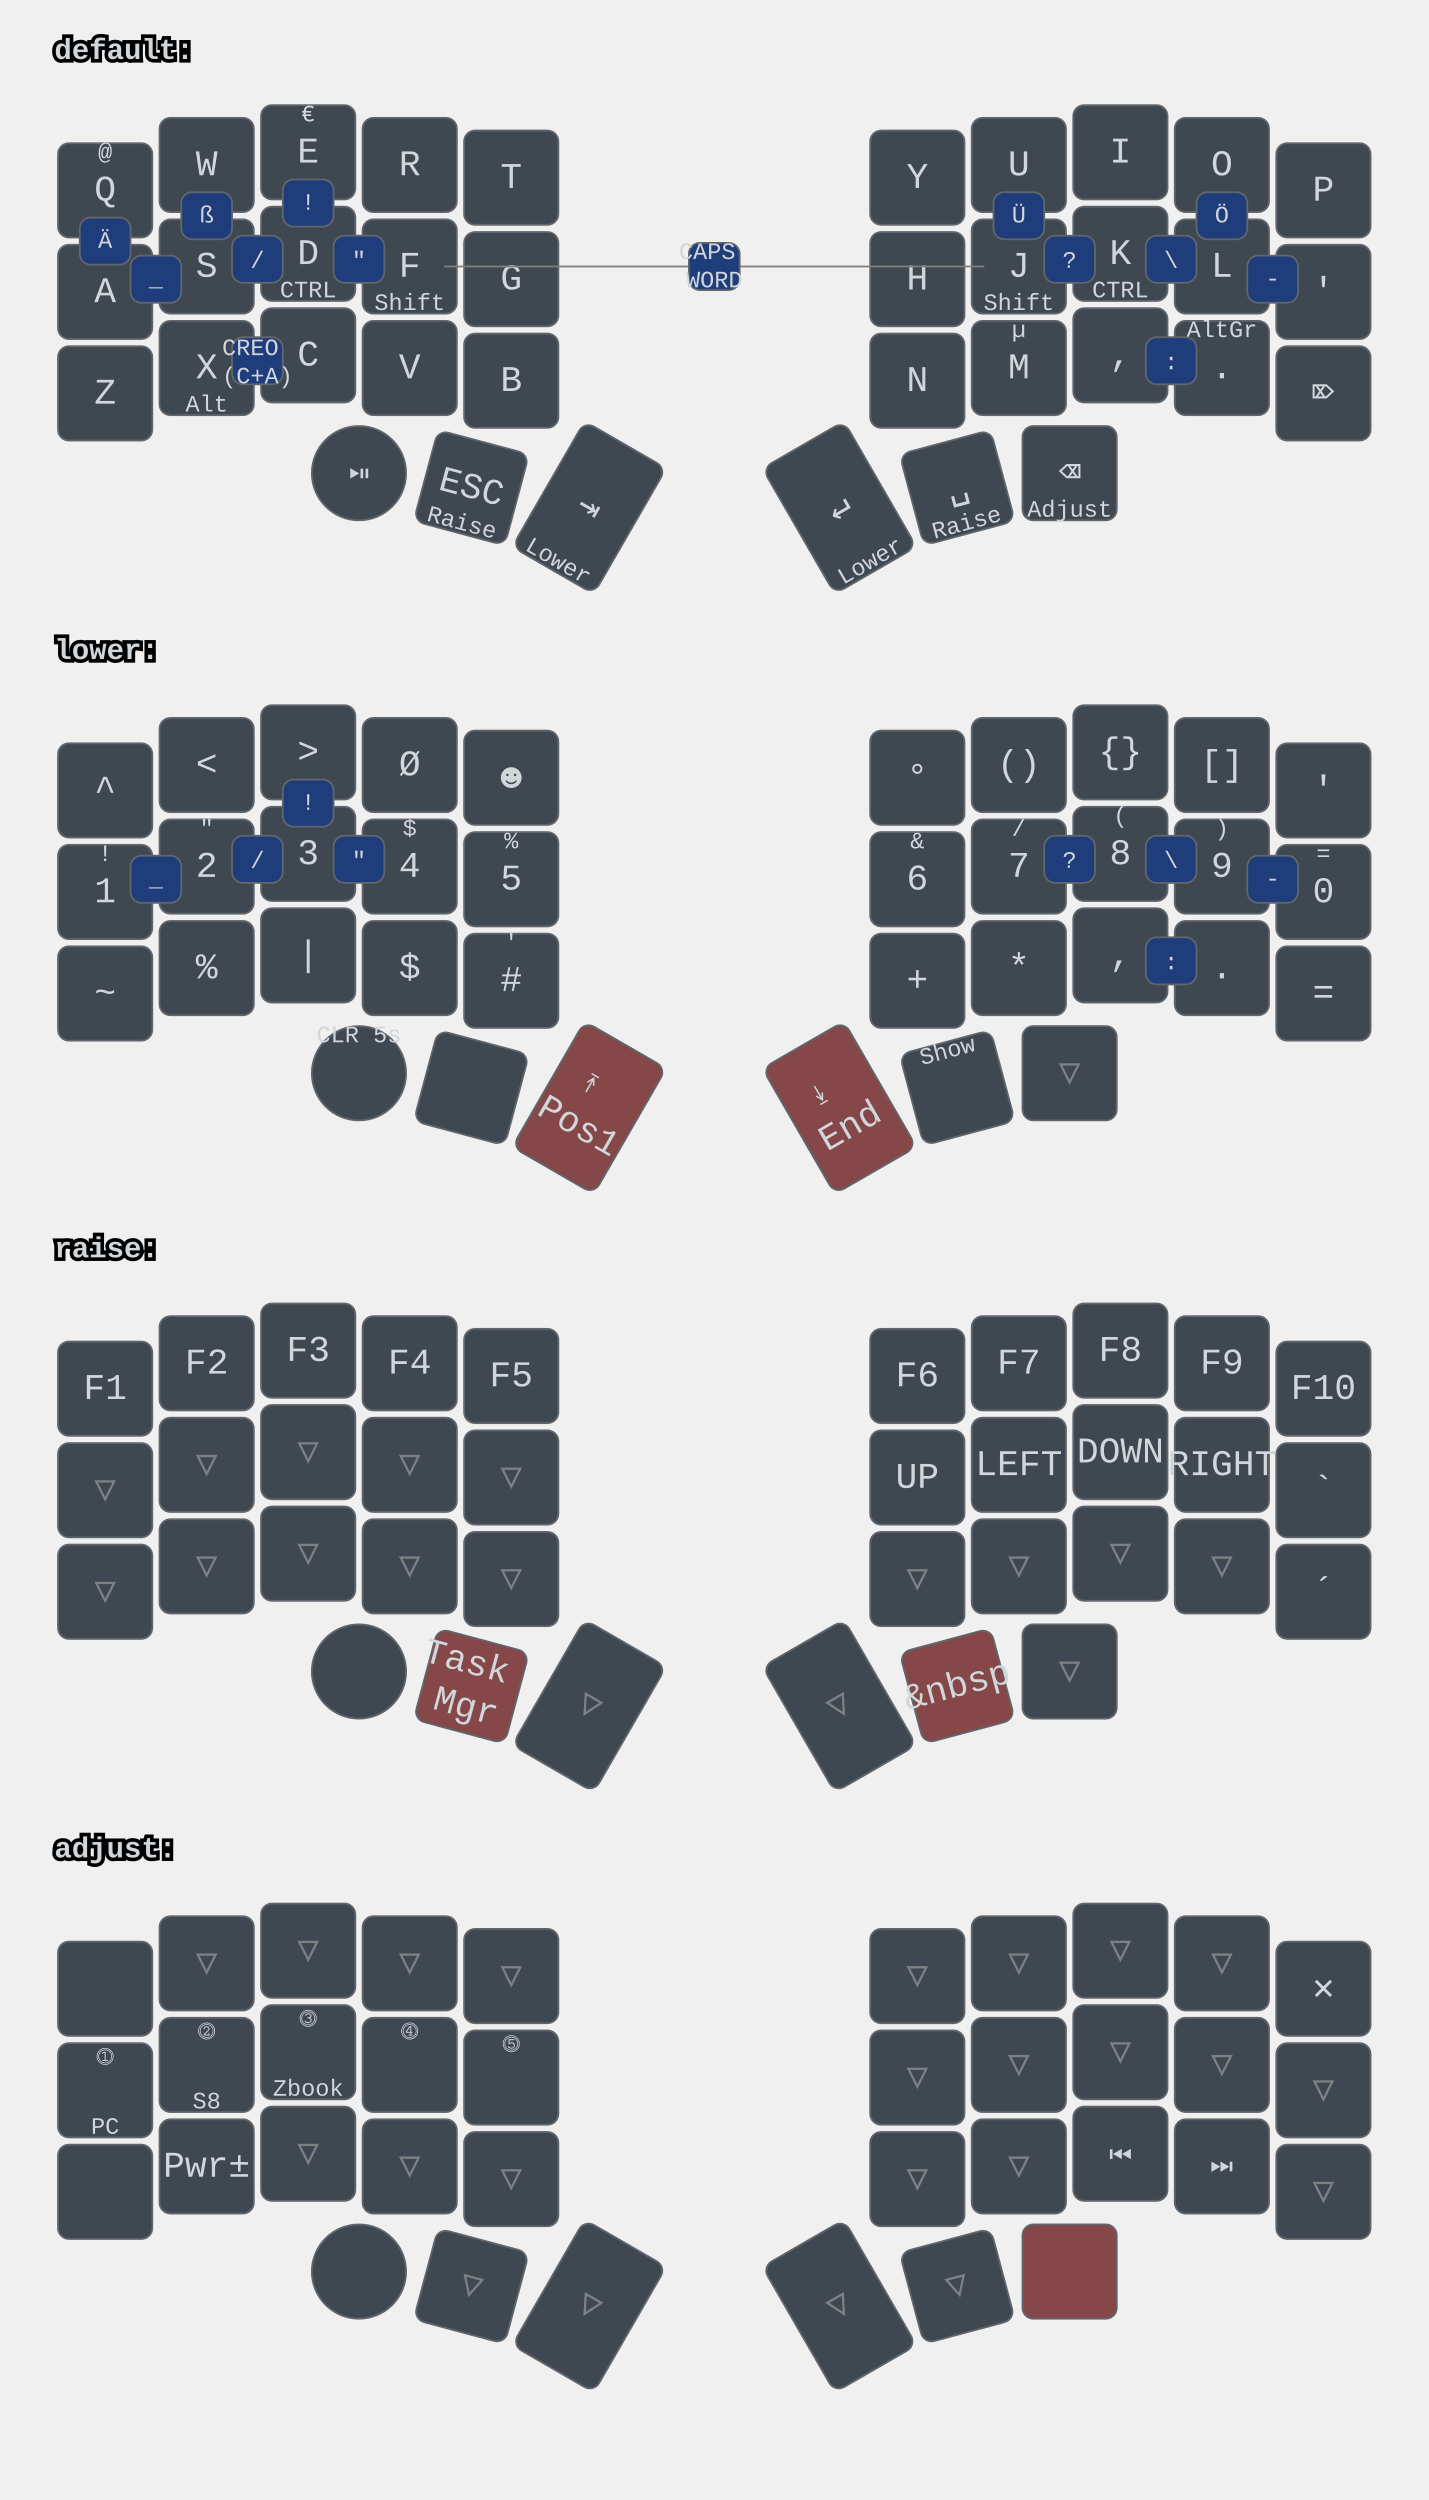
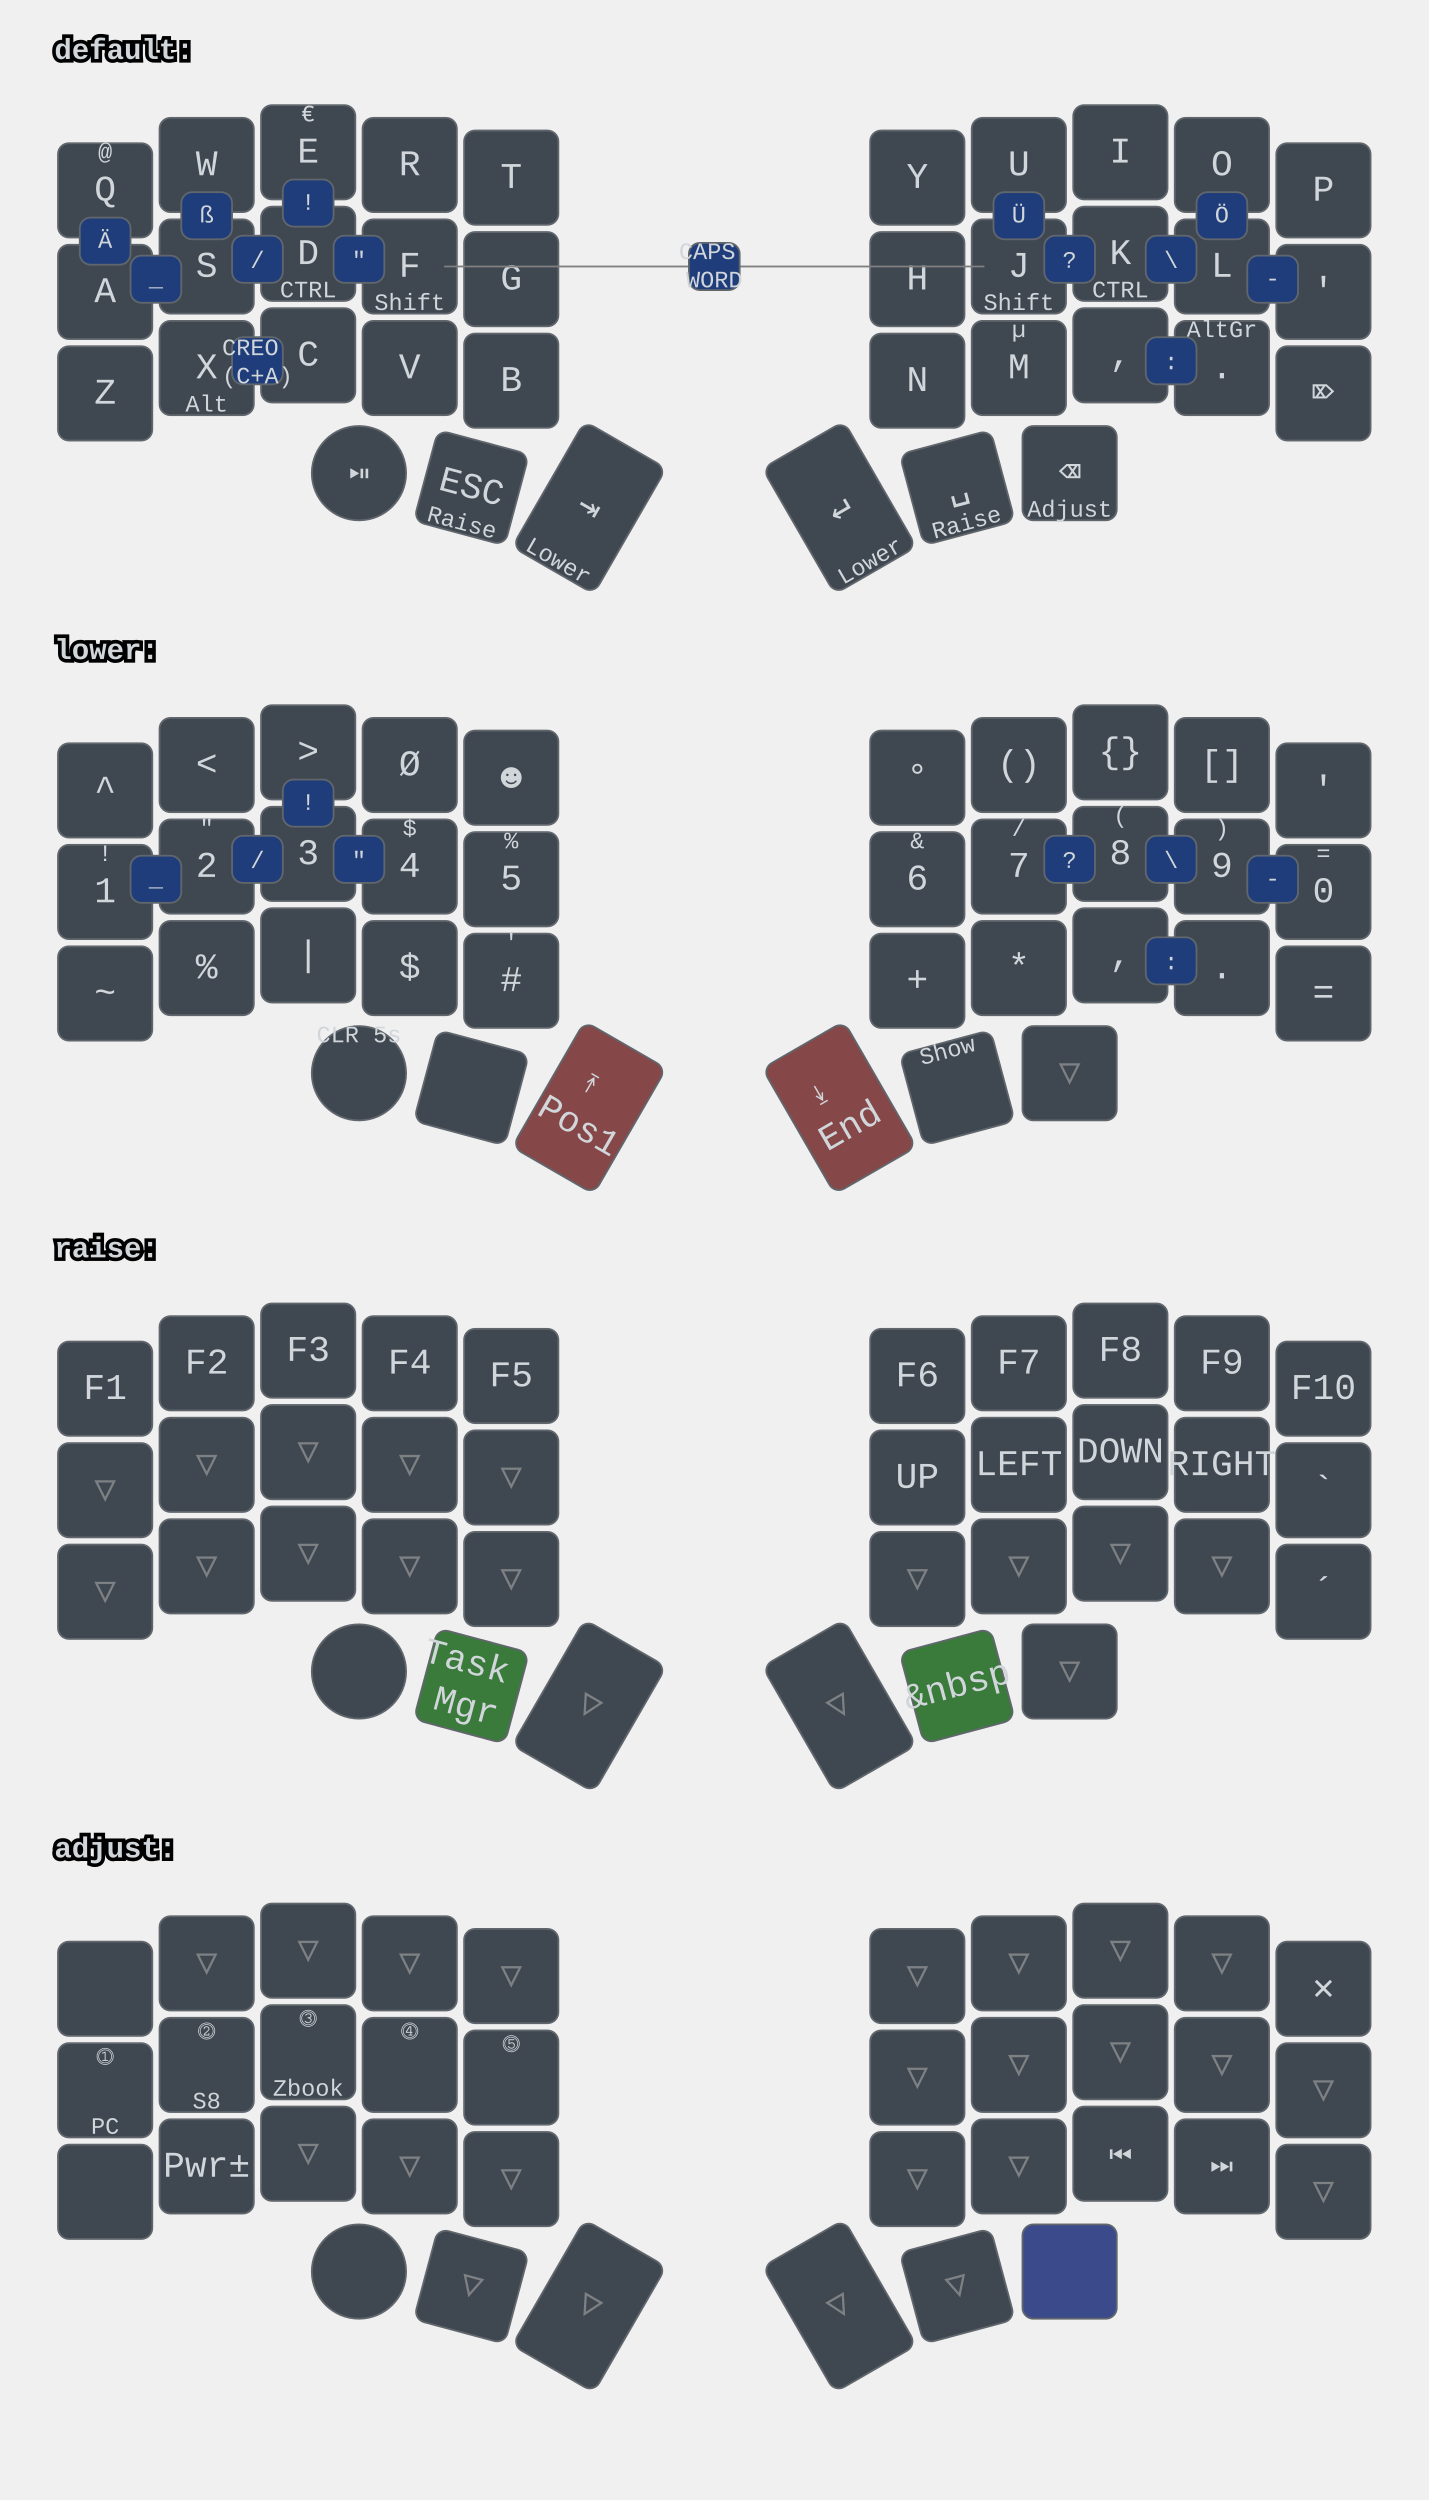
<svg xmlns="http://www.w3.org/2000/svg" xmlns:xlink="http://www.w3.org/1999/xlink" width="788" height="1379" viewBox="0 0 788 1379" class="keymap">
  <defs>/* start glyphs */
<svg id="mdi:bluetooth">
      <svg id="mdi-bluetooth" viewBox="0 0 24 24">
        <path d="M14.88,16.29L13,18.17V14.41M13,5.83L14.88,7.71L13,9.58M17.71,7.71L12,2H11V9.58L6.41,5L5,6.41L10.59,12L5,17.58L6.41,19L11,14.41V22H12L17.71,16.29L13.41,12L17.71,7.71Z" />
      </svg>
    </svg>
    <svg id="mdi:bluetooth-off">
      <svg id="mdi-bluetooth-off" viewBox="0 0 24 24">
        <path d="M13,5.83L14.88,7.71L13.28,9.31L14.69,10.72L17.71,7.7L12,2H11V7.03L13,9.03M5.41,4L4,5.41L10.59,12L5,17.59L6.41,19L11,14.41V22H12L16.29,17.71L18.59,20L20,18.59M13,18.17V14.41L14.88,16.29" />
      </svg>
    </svg>
    <svg id="mdi:microsoft-windows-classic">
      <svg id="mdi-microsoft-windows-classic" viewBox="0 0 24 24">
        <path d="M2.67,5.3V5.91L1.96,6.21V5.6L2.67,5.3M2.67,11.24V11.86L1.96,12.15V11.56L2.67,11.24M2.67,17.27V17.89L1.96,18.18V17.59L2.67,17.27M2.6,7.29V7.84L2.03,8.1V7.56L2.6,7.29M2.6,9.28V9.82L2.03,10.08V9.54L2.6,9.28M2.6,13.31V13.84L2.03,14.1V13.56L2.6,13.31M2.6,15.33V15.87L2.03,16.13V15.6L2.6,15.33M4.5,5.64V6.36L3.5,6.73V6L4.5,5.64M4.5,11.66V12.37L3.5,12.74V12.03L4.5,11.66M4.5,17.7V18.41L3.5,18.81V18.1L4.5,17.7M4.43,7.72V8.38L3.64,8.68V8L4.43,7.72M4.43,9.73V10.37L3.65,10.67V10L4.43,9.73M4.43,13.74V14.38L3.65,14.69V14.03L4.43,13.74M4.43,15.76V16.41L3.65,16.72V16.06L4.43,15.76M6.31,6.09V6.94L5.05,7.43V6.59L6.31,6.09M6.31,12.11V12.96L5.05,13.45V12.61L6.31,12.11M6.31,18.08V18.93L5.05,19.43V18.58L6.31,18.08M6.25,8.18V8.94L5.19,9.34V8.61L6.25,8.18M6.25,10.18V10.93L5.19,11.35V10.6L6.25,10.18M6.25,14.19V14.94L5.19,15.37V14.62L6.25,14.19M6.25,16.14V16.9L5.19,17.32V16.57L6.25,16.14M8.29,6.04V7.16L6.72,7.78V6.67L8.29,6.04M8.29,12.06V13.19L6.72,13.8V12.68L8.29,12.06M8.29,18.03V19.15L6.72,19.77V18.66L8.29,18.03M8.2,8.13V9.16L6.89,9.69V8.66L8.2,8.13M8.2,10.13V11.15L6.89,11.68V10.65L8.2,10.13M8.2,14.15V15.18L6.89,15.7V14.67L8.2,14.15M8.2,16.1V17.12L6.89,17.64V16.63L8.2,16.1M10.34,5.85V7.32L8.61,8V6.56L10.34,5.85M10.34,11.87V13.33L8.61,14.03V12.56L10.34,11.87M10.34,17.84V19.3L8.61,20V18.54L10.34,17.84M10.26,8.05V9.28L8.78,9.87V8.64L10.26,8.05M10.26,9.97V11.2L8.78,11.78V10.56L10.26,9.97M10.26,14.06V15.31L8.78,15.88V14.65L10.26,14.06M10.26,16V17.25L8.78,17.84V16.6L10.26,16M12.45,5.12V7.12L10.59,7.89V6C11.23,5.65 11.85,5.35 12.45,5.12M12.45,7.33V9.06L10.59,9.84V8.1L12.45,7.33M12.45,9.28V11.04L10.59,11.82V10.06L12.45,9.28M12.45,11.25V13L10.59,13.77V12L12.45,11.25M12.45,13.21V15L10.59,15.78V14L12.45,13.21M12.45,15.21V16.96L10.59,17.76V16L12.45,15.21M12.45,17.17V19.04C11.72,19.32 11.1,19.59 10.59,19.84V17.96L12.45,17.17M22.04,5.18V19.23C20.85,18.44 19.37,18.05 17.59,18.05C16.12,18.05 14.47,18.35 12.65,18.96V17.06C13.62,16.69 14.68,16.42 15.84,16.26V11.69C14.86,11.81 13.8,12.15 12.65,12.71V11.4C13.64,10.94 14.71,10.63 15.84,10.46V6C14.82,6.18 13.76,6.53 12.65,7V5.03C14.27,4.34 15.86,4 17.41,4C19.09,4 20.63,4.39 22.04,5.18M20.15,6.41C19.39,6 18.5,5.82 17.42,5.82C17.29,5.82 17.17,5.83 17.05,5.84V10.38L17.46,10.37C18.37,10.37 19.27,10.5 20.15,10.8V6.41M20.15,12.1C19.34,11.74 18.43,11.56 17.44,11.56C17.31,11.56 17.18,11.57 17.05,11.58V16.16H17.46C18.45,16.16 19.35,16.28 20.15,16.53V12.1H20.15Z" />
      </svg>
    </svg>
    <svg id="mdi:monitor">
      <svg id="mdi-monitor" viewBox="0 0 24 24">
        <path d="M21,16H3V4H21M21,2H3C1.89,2 1,2.89 1,4V16A2,2 0 0,0 3,18H10V20H8V22H16V20H14V18H21A2,2 0 0,0 23,16V4C23,2.89 22.1,2 21,2Z" />
      </svg>
    </svg>
    <svg id="mdi:usb">
      <svg id="mdi-usb" viewBox="0 0 24 24">
        <path d="M15,7V11H16V13H13V5H15L12,1L9,5H11V13H8V10.93C8.7,10.56 9.2,9.85 9.2,9C9.2,7.78 8.21,6.8 7,6.8C5.78,6.8 4.8,7.78 4.8,9C4.8,9.85 5.3,10.56 6,10.93V13A2,2 0 0,0 8,15H11V18.05C10.29,18.41 9.8,19.15 9.8,20A2.2,2.2 0 0,0 12,22.2A2.2,2.2 0 0,0 14.2,20C14.2,19.15 13.71,18.41 13,18.05V15H16A2,2 0 0,0 18,13V11H19V7H15Z" />
      </svg>
    </svg>
  </defs>/* end glyphs */
<style>/* inherit to force styles through use tags */
svg path {
    fill: inherit;
}

/* font and background color specifications */
svg.keymap {
    font-family: SFMono-Regular,Consolas,Liberation Mono,Menlo,monospace;
    font-size: 14px;
    font-kerning: normal;
    text-rendering: optimizeLegibility;
    fill: #24292e;
}

/* default key styling */
rect.key {
    fill: #f6f8fa;
}

rect.key, rect.combo {
    stroke: #c9cccf;
    stroke-width: 1;
}

/* default key side styling, only used is draw_key_sides is set */
rect.side {
    filter: brightness(90%);
}

/* color accent for combo boxes */
rect.combo, rect.combo-separate {
    fill: #cdf;
}

/* color accent for held keys */
rect.held, rect.combo.held {
    fill: #fdd;
}

/* color accent for ghost (optional) keys */
rect.ghost, rect.combo.ghost {
    stroke-dasharray: 4, 4;
    stroke-width: 2;
}

text {
    text-anchor: middle;
    dominant-baseline: middle;
}

/* styling for layer labels */
text.label {
    font-weight: bold;
    text-anchor: start;
    stroke: white;
    stroke-width: 4;
    paint-order: stroke;
}

/* styling for optional footer */
text.footer {
    text-anchor: end;
    dominant-baseline: auto;
    stroke: white;
    stroke-width: 4;
    paint-order: stroke;
}

/* styling for combo tap, and key hold/shifted label text */
text.combo, text.hold, text.shifted {
    font-size: 11px;
}

text.hold {
    text-anchor: middle;
    dominant-baseline: auto;
}

text.shifted {
    text-anchor: middle;
    dominant-baseline: hanging;
}

text.layer-activator {
    text-decoration: underline;
}

/* styling for hold/shifted label text in combo box */
text.combo.hold, text.combo.shifted {
    font-size: 8px;
}

/* lighter symbol for transparent keys */
text.trans {
    fill: #7b7e81;
}

/* styling for combo dendrons */
path.combo {
    stroke-width: 1;
    stroke: gray;
    fill: none;
}

/* Start Tabler Icons Cleanup */
/* cannot use height/width with glyphs */
.icon-tabler &gt; path {
    fill: inherit;
    stroke: inherit;
    stroke-width: 2;
}
/* hide tabler's default box */
.icon-tabler &gt; path[stroke="none"][fill="none"] {
    visibility: hidden;
}
/* End Tabler Icons Cleanup */

svg.keymap { fill: #d1d6db; }
rect.key { fill: #3f4750; }
rect.key, rect.combo { stroke: #60666c; }
rect.combo, rect.combo-separate { fill: #1f3d7a; }
rect.held, rect.combo.held { fill: #854747; }
text.label, text.footer { stroke: black; }
text.trans { fill: #7e8184; }
path.combo { stroke: #7f7f7f; }

svg.keymap {
  font-size: 16px;
}
text.tap {
  font-size: 20px;
}
text.combo, text.hold, text.shifted, text.left, text.right, text.tl, text.tr, text.bl, text.br {
  font-size: 13px;
}
g.keypos-30 rect.key {
  rx: 50%;
  ry: 50%;
}
+ g.layer-lower rect.held { fill: #854747; }
+ g.layer-raise rect.held { fill: #3a7a3a; }
+ g.layer-adjust rect.held { fill: #3a4a8a; }
</style>
  <g transform="translate(30, 0)" class="layer-default">
    <text x="0" y="28" class="label" id="default">default:</text>
    <g transform="translate(0, 56)">
      <g transform="translate(28, 49)" class="key keypos-0">
        <rect rx="6" ry="6" x="-26" y="-26" width="52" height="52" class="key" />
        <text x="0" y="0" class="key tap">Q</text>
        <text x="0" y="-24" class="key shifted">@</text>
      </g>
      <g transform="translate(84, 35)" class="key keypos-1">
        <rect rx="6" ry="6" x="-26" y="-26" width="52" height="52" class="key" />
        <text x="0" y="0" class="key tap">W</text>
      </g>
      <g transform="translate(140, 28)" class="key keypos-2">
        <rect rx="6" ry="6" x="-26" y="-26" width="52" height="52" class="key" />
        <text x="0" y="0" class="key tap">E</text>
        <text x="0" y="-24" class="key shifted">€</text>
      </g>
      <g transform="translate(196, 35)" class="key keypos-3">
        <rect rx="6" ry="6" x="-26" y="-26" width="52" height="52" class="key" />
        <text x="0" y="0" class="key tap">R</text>
      </g>
      <g transform="translate(252, 42)" class="key keypos-4">
        <rect rx="6" ry="6" x="-26" y="-26" width="52" height="52" class="key" />
        <text x="0" y="0" class="key tap">T</text>
      </g>
      <g transform="translate(476, 42)" class="key keypos-5">
        <rect rx="6" ry="6" x="-26" y="-26" width="52" height="52" class="key" />
        <text x="0" y="0" class="key tap">Y</text>
      </g>
      <g transform="translate(532, 35)" class="key keypos-6">
        <rect rx="6" ry="6" x="-26" y="-26" width="52" height="52" class="key" />
        <text x="0" y="0" class="key tap">U</text>
      </g>
      <g transform="translate(588, 28)" class="key keypos-7">
        <rect rx="6" ry="6" x="-26" y="-26" width="52" height="52" class="key" />
        <text x="0" y="0" class="key tap">I</text>
      </g>
      <g transform="translate(644, 35)" class="key keypos-8">
        <rect rx="6" ry="6" x="-26" y="-26" width="52" height="52" class="key" />
        <text x="0" y="0" class="key tap">O</text>
      </g>
      <g transform="translate(700, 49)" class="key keypos-9">
        <rect rx="6" ry="6" x="-26" y="-26" width="52" height="52" class="key" />
        <text x="0" y="0" class="key tap">P</text>
      </g>
      <g transform="translate(28, 105)" class="key keypos-10">
        <rect rx="6" ry="6" x="-26" y="-26" width="52" height="52" class="key" />
        <text x="0" y="0" class="key tap">A</text>
      </g>
      <g transform="translate(84, 91)" class="key keypos-11">
        <rect rx="6" ry="6" x="-26" y="-26" width="52" height="52" class="key" />
        <text x="0" y="0" class="key tap">S</text>
      </g>
      <g transform="translate(140, 84)" class="key keypos-12">
        <rect rx="6" ry="6" x="-26" y="-26" width="52" height="52" class="key" />
        <text x="0" y="0" class="key tap">D</text>
        <text x="0" y="24" class="key hold">CTRL</text>
      </g>
      <g transform="translate(196, 91)" class="key keypos-13">
        <rect rx="6" ry="6" x="-26" y="-26" width="52" height="52" class="key" />
        <text x="0" y="0" class="key tap">F</text>
        <text x="0" y="24" class="key hold">Shift</text>
      </g>
      <g transform="translate(252, 98)" class="key keypos-14">
        <rect rx="6" ry="6" x="-26" y="-26" width="52" height="52" class="key" />
        <text x="0" y="0" class="key tap">G</text>
      </g>
      <g transform="translate(476, 98)" class="key keypos-15">
        <rect rx="6" ry="6" x="-26" y="-26" width="52" height="52" class="key" />
        <text x="0" y="0" class="key tap">H</text>
      </g>
      <g transform="translate(532, 91)" class="key keypos-16">
        <rect rx="6" ry="6" x="-26" y="-26" width="52" height="52" class="key" />
        <text x="0" y="0" class="key tap">J</text>
        <text x="0" y="24" class="key hold">Shift</text>
      </g>
      <g transform="translate(588, 84)" class="key keypos-17">
        <rect rx="6" ry="6" x="-26" y="-26" width="52" height="52" class="key" />
        <text x="0" y="0" class="key tap">K</text>
        <text x="0" y="24" class="key hold">CTRL</text>
      </g>
      <g transform="translate(644, 91)" class="key keypos-18">
        <rect rx="6" ry="6" x="-26" y="-26" width="52" height="52" class="key" />
        <text x="0" y="0" class="key tap">L</text>
      </g>
      <g transform="translate(700, 105)" class="key keypos-19">
        <rect rx="6" ry="6" x="-26" y="-26" width="52" height="52" class="key" />
        <text x="0" y="0" class="key tap">'</text>
      </g>
      <g transform="translate(28, 161)" class="key keypos-20">
        <rect rx="6" ry="6" x="-26" y="-26" width="52" height="52" class="key" />
        <text x="0" y="0" class="key tap">Z</text>
      </g>
      <g transform="translate(84, 147)" class="key keypos-21">
        <rect rx="6" ry="6" x="-26" y="-26" width="52" height="52" class="key" />
        <text x="0" y="0" class="key tap">X</text>
        <text x="0" y="24" class="key hold">Alt</text>
      </g>
      <g transform="translate(140, 140)" class="key keypos-22">
        <rect rx="6" ry="6" x="-26" y="-26" width="52" height="52" class="key" />
        <text x="0" y="0" class="key tap">C</text>
      </g>
      <g transform="translate(196, 147)" class="key keypos-23">
        <rect rx="6" ry="6" x="-26" y="-26" width="52" height="52" class="key" />
        <text x="0" y="0" class="key tap">V</text>
      </g>
      <g transform="translate(252, 154)" class="key keypos-24">
        <rect rx="6" ry="6" x="-26" y="-26" width="52" height="52" class="key" />
        <text x="0" y="0" class="key tap">B</text>
      </g>
      <g transform="translate(476, 154)" class="key keypos-25">
        <rect rx="6" ry="6" x="-26" y="-26" width="52" height="52" class="key" />
        <text x="0" y="0" class="key tap">N</text>
      </g>
      <g transform="translate(532, 147)" class="key keypos-26">
        <rect rx="6" ry="6" x="-26" y="-26" width="52" height="52" class="key" />
        <text x="0" y="0" class="key tap">M</text>
        <text x="0" y="-24" class="key shifted">µ</text>
      </g>
      <g transform="translate(588, 140)" class="key keypos-27">
        <rect rx="6" ry="6" x="-26" y="-26" width="52" height="52" class="key" />
        <text x="0" y="0" class="key tap">,</text>
      </g>
      <g transform="translate(644, 147)" class="key keypos-28">
        <rect rx="6" ry="6" x="-26" y="-26" width="52" height="52" class="key" />
        <text x="0" y="0" class="key tap">.</text>
        <text x="0" y="-24" class="key shifted">AltGr</text>
      </g>
      <g transform="translate(700, 161)" class="key keypos-29">
        <rect rx="6" ry="6" x="-26" y="-26" width="52" height="52" class="key" />
        <text x="0" y="0" class="key tap">⌦</text>
      </g>
      <g transform="translate(168, 205)" class="key round keypos-30">
        <rect rx="6" ry="6" x="-26" y="-26" width="52" height="52" class="key round" />
        <text x="0" y="0" class="key round tap">⏯</text>
      </g>
      <g transform="translate(230, 213) rotate(15.0)" class="key keypos-31">
        <rect rx="6" ry="6" x="-26" y="-26" width="52" height="52" class="key" />
        <text x="0" y="0" class="key tap">ESC</text>
        <text x="0" y="24" class="key hold">Raise</text>
      </g>
      <g transform="translate(295, 224) rotate(30.0)" class="key keypos-32">
        <rect rx="6" ry="6" x="-26" y="-40" width="52" height="80" class="key" />
        <text x="0" y="0" class="key tap">⇥</text>
        <text x="0" y="38" class="key hold">Lower</text>
      </g>
      <g transform="translate(433, 224) rotate(-30.0)" class="key keypos-33">
        <rect rx="6" ry="6" x="-26" y="-40" width="52" height="80" class="key" />
        <text x="0" y="0" class="key tap">↵</text>
        <text x="0" y="38" class="key hold">Lower</text>
      </g>
      <g transform="translate(498, 213) rotate(-15.0)" class="key keypos-34">
        <rect rx="6" ry="6" x="-26" y="-26" width="52" height="52" class="key" />
        <text x="0" y="0" class="key tap">␣</text>
        <text x="0" y="24" class="key hold">Raise</text>
      </g>
      <g transform="translate(560, 205)" class="key keypos-35">
        <rect rx="6" ry="6" x="-26" y="-26" width="52" height="52" class="key" />
        <text x="0" y="0" class="key tap">⌫</text>
        <text x="0" y="24" class="key hold">Adjust</text>
      </g>
      <g class="combo combopos-0">
        <rect rx="6" ry="6" x="126" y="43" width="28" height="26" class="combo" />
        <text x="140" y="56" class="combo tap">!</text>
      </g>
      <g class="combo combopos-1">
        <rect rx="6" ry="6" x="602" y="130" width="28" height="26" class="combo" />
        <text x="616" y="144" class="combo tap">:</text>
      </g>
      <g class="combo combopos-2">
        <rect rx="6" ry="6" x="98" y="130" width="28" height="26" class="combo" />
        <text x="112" y="144" class="combo tap">
          <tspan x="112" dy="-0.6em">CREO</tspan>
          <tspan x="112" dy="1.2em">(C+A)</tspan>
        </text>
      </g>
      <g class="combo combopos-3">
        <rect rx="6" ry="6" x="602" y="74" width="28" height="26" class="combo" />
        <text x="616" y="88" class="combo tap">\</text>
      </g>
      <g class="combo combopos-4">
        <rect rx="6" ry="6" x="98" y="74" width="28" height="26" class="combo" />
        <text x="112" y="88" class="combo tap">/</text>
      </g>
      <g class="combo combopos-5">
        <rect rx="6" ry="6" x="658" y="85" width="28" height="26" class="combo" />
        <text x="672" y="98" class="combo tap">-</text>
      </g>
      <g class="combo combopos-6">
        <rect rx="6" ry="6" x="42" y="85" width="28" height="26" class="combo" />
        <text x="56" y="98" class="combo tap">_</text>
      </g>
      <g class="combo combopos-7">
        <path d="M364,91 l-149,0" class="combo" />
        <path d="M364,91 l149,0" class="combo" />
        <rect rx="6" ry="6" x="350" y="78" width="28" height="26" class="combo" />
        <text x="364" y="91" class="combo tap">
          <tspan x="364" dy="-0.6em">CAPS</tspan>
          <tspan x="364" dy="1.2em">WORD</tspan>
        </text>
      </g>
      <g class="combo combopos-8">
        <rect rx="6" ry="6" x="154" y="74" width="28" height="26" class="combo" />
        <text x="168" y="88" class="combo tap">"</text>
      </g>
      <g class="combo combopos-9">
        <rect rx="6" ry="6" x="546" y="74" width="28" height="26" class="combo" />
        <text x="560" y="88" class="combo tap">?</text>
      </g>
      <g class="combo combopos-10">
        <rect rx="6" ry="6" x="14" y="64" width="28" height="26" class="combo" />
        <text x="28" y="77" class="combo tap">Ä</text>
      </g>
      <g class="combo combopos-11">
        <rect rx="6" ry="6" x="630" y="50" width="28" height="26" class="combo" />
        <text x="644" y="63" class="combo tap">Ö</text>
      </g>
      <g class="combo combopos-12">
        <rect rx="6" ry="6" x="518" y="50" width="28" height="26" class="combo" />
        <text x="532" y="63" class="combo tap">Ü</text>
      </g>
      <g class="combo combopos-13">
        <rect rx="6" ry="6" x="70" y="50" width="28" height="26" class="combo" />
        <text x="84" y="63" class="combo tap">ß</text>
      </g>
    </g>
  </g>
  <g transform="translate(30, 331)" class="layer-lower">
    <text x="0" y="28" class="label" id="lower">lower:</text>
    <g transform="translate(0, 56)">
      <g transform="translate(28, 49)" class="key keypos-0">
        <rect rx="6" ry="6" x="-26" y="-26" width="52" height="52" class="key" />
        <text x="0" y="0" class="key tap">^</text>
      </g>
      <g transform="translate(84, 35)" class="key keypos-1">
        <rect rx="6" ry="6" x="-26" y="-26" width="52" height="52" class="key" />
        <text x="0" y="0" class="key tap">&lt;</text>
      </g>
      <g transform="translate(140, 28)" class="key keypos-2">
        <rect rx="6" ry="6" x="-26" y="-26" width="52" height="52" class="key" />
        <text x="0" y="0" class="key tap">&gt;</text>
      </g>
      <g transform="translate(196, 35)" class="key keypos-3">
        <rect rx="6" ry="6" x="-26" y="-26" width="52" height="52" class="key" />
        <text x="0" y="0" class="key tap">Ø</text>
      </g>
      <g transform="translate(252, 42)" class="key keypos-4">
        <rect rx="6" ry="6" x="-26" y="-26" width="52" height="52" class="key" />
        <text x="0" y="0" class="key tap">☻</text>
      </g>
      <g transform="translate(476, 42)" class="key keypos-5">
        <rect rx="6" ry="6" x="-26" y="-26" width="52" height="52" class="key" />
        <text x="0" y="0" class="key tap">°</text>
      </g>
      <g transform="translate(532, 35)" class="key keypos-6">
        <rect rx="6" ry="6" x="-26" y="-26" width="52" height="52" class="key" />
        <text x="0" y="0" class="key tap">()</text>
      </g>
      <g transform="translate(588, 28)" class="key keypos-7">
        <rect rx="6" ry="6" x="-26" y="-26" width="52" height="52" class="key" />
        <text x="0" y="0" class="key tap">{}</text>
      </g>
      <g transform="translate(644, 35)" class="key keypos-8">
        <rect rx="6" ry="6" x="-26" y="-26" width="52" height="52" class="key" />
        <text x="0" y="0" class="key tap">[]</text>
      </g>
      <g transform="translate(700, 49)" class="key keypos-9">
        <rect rx="6" ry="6" x="-26" y="-26" width="52" height="52" class="key" />
        <text x="0" y="0" class="key tap">'</text>
      </g>
      <g transform="translate(28, 105)" class="key keypos-10">
        <rect rx="6" ry="6" x="-26" y="-26" width="52" height="52" class="key" />
        <text x="0" y="0" class="key tap">1</text>
        <text x="0" y="-24" class="key shifted">!</text>
      </g>
      <g transform="translate(84, 91)" class="key keypos-11">
        <rect rx="6" ry="6" x="-26" y="-26" width="52" height="52" class="key" />
        <text x="0" y="0" class="key tap">2</text>
        <text x="0" y="-24" class="key shifted">"</text>
      </g>
      <g transform="translate(140, 84)" class="key keypos-12">
        <rect rx="6" ry="6" x="-26" y="-26" width="52" height="52" class="key" />
        <text x="0" y="0" class="key tap">3</text>
        <text x="0" y="-24" class="key shifted">§</text>
      </g>
      <g transform="translate(196, 91)" class="key keypos-13">
        <rect rx="6" ry="6" x="-26" y="-26" width="52" height="52" class="key" />
        <text x="0" y="0" class="key tap">4</text>
        <text x="0" y="-24" class="key shifted">$</text>
      </g>
      <g transform="translate(252, 98)" class="key keypos-14">
        <rect rx="6" ry="6" x="-26" y="-26" width="52" height="52" class="key" />
        <text x="0" y="0" class="key tap">5</text>
        <text x="0" y="-24" class="key shifted">%</text>
      </g>
      <g transform="translate(476, 98)" class="key keypos-15">
        <rect rx="6" ry="6" x="-26" y="-26" width="52" height="52" class="key" />
        <text x="0" y="0" class="key tap">6</text>
        <text x="0" y="-24" class="key shifted">&amp;</text>
      </g>
      <g transform="translate(532, 91)" class="key keypos-16">
        <rect rx="6" ry="6" x="-26" y="-26" width="52" height="52" class="key" />
        <text x="0" y="0" class="key tap">7</text>
        <text x="0" y="-24" class="key shifted">/</text>
      </g>
      <g transform="translate(588, 84)" class="key keypos-17">
        <rect rx="6" ry="6" x="-26" y="-26" width="52" height="52" class="key" />
        <text x="0" y="0" class="key tap">8</text>
        <text x="0" y="-24" class="key shifted">(</text>
      </g>
      <g transform="translate(644, 91)" class="key keypos-18">
        <rect rx="6" ry="6" x="-26" y="-26" width="52" height="52" class="key" />
        <text x="0" y="0" class="key tap">9</text>
        <text x="0" y="-24" class="key shifted">)</text>
      </g>
      <g transform="translate(700, 105)" class="key keypos-19">
        <rect rx="6" ry="6" x="-26" y="-26" width="52" height="52" class="key" />
        <text x="0" y="0" class="key tap">0</text>
        <text x="0" y="-24" class="key shifted">=</text>
      </g>
      <g transform="translate(28, 161)" class="key keypos-20">
        <rect rx="6" ry="6" x="-26" y="-26" width="52" height="52" class="key" />
        <text x="0" y="0" class="key tap">~</text>
      </g>
      <g transform="translate(84, 147)" class="key keypos-21">
        <rect rx="6" ry="6" x="-26" y="-26" width="52" height="52" class="key" />
        <text x="0" y="0" class="key tap">%</text>
      </g>
      <g transform="translate(140, 140)" class="key keypos-22">
        <rect rx="6" ry="6" x="-26" y="-26" width="52" height="52" class="key" />
        <text x="0" y="0" class="key tap">|</text>
      </g>
      <g transform="translate(196, 147)" class="key keypos-23">
        <rect rx="6" ry="6" x="-26" y="-26" width="52" height="52" class="key" />
        <text x="0" y="0" class="key tap">$</text>
      </g>
      <g transform="translate(252, 154)" class="key keypos-24">
        <rect rx="6" ry="6" x="-26" y="-26" width="52" height="52" class="key" />
        <text x="0" y="0" class="key tap">#</text>
        <text x="0" y="-24" class="key shifted">'</text>
      </g>
      <g transform="translate(476, 154)" class="key keypos-25">
        <rect rx="6" ry="6" x="-26" y="-26" width="52" height="52" class="key" />
        <text x="0" y="0" class="key tap">+</text>
      </g>
      <g transform="translate(532, 147)" class="key keypos-26">
        <rect rx="6" ry="6" x="-26" y="-26" width="52" height="52" class="key" />
        <text x="0" y="0" class="key tap">*</text>
      </g>
      <g transform="translate(588, 140)" class="key keypos-27">
        <rect rx="6" ry="6" x="-26" y="-26" width="52" height="52" class="key" />
        <text x="0" y="0" class="key tap">,</text>
      </g>
      <g transform="translate(644, 147)" class="key keypos-28">
        <rect rx="6" ry="6" x="-26" y="-26" width="52" height="52" class="key" />
        <text x="0" y="0" class="key tap">.</text>
      </g>
      <g transform="translate(700, 161)" class="key keypos-29">
        <rect rx="6" ry="6" x="-26" y="-26" width="52" height="52" class="key" />
        <text x="0" y="0" class="key tap">=</text>
      </g>
      <g transform="translate(168, 205)" class="key round keypos-30">
        <rect rx="6" ry="6" x="-26" y="-26" width="52" height="52" class="key round" />
        <use href="#mdi:bluetooth-off" xlink:href="#mdi:bluetooth-off" x="-7" y="-7" height="14" width="14.0" class="key round tap glyph mdi:bluetooth-off" />
        <text x="0" y="-24" class="key round shifted">CLR 5s</text>
      </g>
      <g transform="translate(230, 213) rotate(15.0)" class="key keypos-31">
        <rect rx="6" ry="6" x="-26" y="-26" width="52" height="52" class="key" />
        <use href="#mdi:microsoft-windows-classic" xlink:href="#mdi:microsoft-windows-classic" x="-7" y="-7" height="14" width="14.0" class="key tap glyph mdi:microsoft-windows-classic" />
      </g>
      <g transform="translate(295, 224) rotate(30.0)" class="key held keypos-32">
        <rect rx="6" ry="6" x="-26" y="-40" width="52" height="80" class="key held" />
        <text x="0" y="0" class="key held tap">
          <tspan x="0" dy="-0.6em">⤒</tspan>
          <tspan x="0" dy="1.2em">Pos1</tspan>
        </text>
      </g>
      <g transform="translate(433, 224) rotate(-30.0)" class="key held keypos-33">
        <rect rx="6" ry="6" x="-26" y="-40" width="52" height="80" class="key held" />
        <text x="0" y="0" class="key held tap">
          <tspan x="0" dy="-0.6em">⤓</tspan>
          <tspan x="0" dy="1.2em">End</tspan>
        </text>
      </g>
      <g transform="translate(498, 213) rotate(-15.0)" class="key keypos-34">
        <rect rx="6" ry="6" x="-26" y="-26" width="52" height="52" class="key" />
        <use href="#mdi:monitor" xlink:href="#mdi:monitor" x="-7" y="-7" height="14" width="14.0" class="key tap glyph mdi:monitor" />
        <text x="0" y="-24" class="key shifted">Show</text>
      </g>
      <g transform="translate(560, 205)" class="key trans keypos-35">
        <rect rx="6" ry="6" x="-26" y="-26" width="52" height="52" class="key trans" />
        <text x="0" y="0" class="key trans tap">▽</text>
      </g>
      <g class="combo combopos-0">
        <rect rx="6" ry="6" x="126" y="43" width="28" height="26" class="combo" />
        <text x="140" y="56" class="combo tap">!</text>
      </g>
      <g class="combo combopos-1">
        <rect rx="6" ry="6" x="602" y="130" width="28" height="26" class="combo" />
        <text x="616" y="144" class="combo tap">:</text>
      </g>
      <g class="combo combopos-2">
        <rect rx="6" ry="6" x="602" y="74" width="28" height="26" class="combo" />
        <text x="616" y="88" class="combo tap">\</text>
      </g>
      <g class="combo combopos-3">
        <rect rx="6" ry="6" x="98" y="74" width="28" height="26" class="combo" />
        <text x="112" y="88" class="combo tap">/</text>
      </g>
      <g class="combo combopos-4">
        <rect rx="6" ry="6" x="658" y="85" width="28" height="26" class="combo" />
        <text x="672" y="98" class="combo tap">-</text>
      </g>
      <g class="combo combopos-5">
        <rect rx="6" ry="6" x="42" y="85" width="28" height="26" class="combo" />
        <text x="56" y="98" class="combo tap">_</text>
      </g>
      <g class="combo combopos-6">
        <rect rx="6" ry="6" x="154" y="74" width="28" height="26" class="combo" />
        <text x="168" y="88" class="combo tap">"</text>
      </g>
      <g class="combo combopos-7">
        <rect rx="6" ry="6" x="546" y="74" width="28" height="26" class="combo" />
        <text x="560" y="88" class="combo tap">?</text>
      </g>
    </g>
  </g>
  <g transform="translate(30, 661)" class="layer-raise">
    <text x="0" y="28" class="label" id="raise">raise:</text>
    <g transform="translate(0, 56)">
      <g transform="translate(28, 49)" class="key keypos-0">
        <rect rx="6" ry="6" x="-26" y="-26" width="52" height="52" class="key" />
        <text x="0" y="0" class="key tap">F1</text>
      </g>
      <g transform="translate(84, 35)" class="key keypos-1">
        <rect rx="6" ry="6" x="-26" y="-26" width="52" height="52" class="key" />
        <text x="0" y="0" class="key tap">F2</text>
      </g>
      <g transform="translate(140, 28)" class="key keypos-2">
        <rect rx="6" ry="6" x="-26" y="-26" width="52" height="52" class="key" />
        <text x="0" y="0" class="key tap">F3</text>
      </g>
      <g transform="translate(196, 35)" class="key keypos-3">
        <rect rx="6" ry="6" x="-26" y="-26" width="52" height="52" class="key" />
        <text x="0" y="0" class="key tap">F4</text>
      </g>
      <g transform="translate(252, 42)" class="key keypos-4">
        <rect rx="6" ry="6" x="-26" y="-26" width="52" height="52" class="key" />
        <text x="0" y="0" class="key tap">F5</text>
      </g>
      <g transform="translate(476, 42)" class="key keypos-5">
        <rect rx="6" ry="6" x="-26" y="-26" width="52" height="52" class="key" />
        <text x="0" y="0" class="key tap">F6</text>
      </g>
      <g transform="translate(532, 35)" class="key keypos-6">
        <rect rx="6" ry="6" x="-26" y="-26" width="52" height="52" class="key" />
        <text x="0" y="0" class="key tap">F7</text>
      </g>
      <g transform="translate(588, 28)" class="key keypos-7">
        <rect rx="6" ry="6" x="-26" y="-26" width="52" height="52" class="key" />
        <text x="0" y="0" class="key tap">F8</text>
      </g>
      <g transform="translate(644, 35)" class="key keypos-8">
        <rect rx="6" ry="6" x="-26" y="-26" width="52" height="52" class="key" />
        <text x="0" y="0" class="key tap">F9</text>
      </g>
      <g transform="translate(700, 49)" class="key keypos-9">
        <rect rx="6" ry="6" x="-26" y="-26" width="52" height="52" class="key" />
        <text x="0" y="0" class="key tap">F10</text>
      </g>
      <g transform="translate(28, 105)" class="key trans keypos-10">
        <rect rx="6" ry="6" x="-26" y="-26" width="52" height="52" class="key trans" />
        <text x="0" y="0" class="key trans tap">▽</text>
      </g>
      <g transform="translate(84, 91)" class="key trans keypos-11">
        <rect rx="6" ry="6" x="-26" y="-26" width="52" height="52" class="key trans" />
        <text x="0" y="0" class="key trans tap">▽</text>
      </g>
      <g transform="translate(140, 84)" class="key trans keypos-12">
        <rect rx="6" ry="6" x="-26" y="-26" width="52" height="52" class="key trans" />
        <text x="0" y="0" class="key trans tap">▽</text>
      </g>
      <g transform="translate(196, 91)" class="key trans keypos-13">
        <rect rx="6" ry="6" x="-26" y="-26" width="52" height="52" class="key trans" />
        <text x="0" y="0" class="key trans tap">▽</text>
      </g>
      <g transform="translate(252, 98)" class="key trans keypos-14">
        <rect rx="6" ry="6" x="-26" y="-26" width="52" height="52" class="key trans" />
        <text x="0" y="0" class="key trans tap">▽</text>
      </g>
      <g transform="translate(476, 98)" class="key keypos-15">
        <rect rx="6" ry="6" x="-26" y="-26" width="52" height="52" class="key" />
        <text x="0" y="0" class="key tap">UP</text>
      </g>
      <g transform="translate(532, 91)" class="key keypos-16">
        <rect rx="6" ry="6" x="-26" y="-26" width="52" height="52" class="key" />
        <text x="0" y="0" class="key tap">LEFT</text>
      </g>
      <g transform="translate(588, 84)" class="key keypos-17">
        <rect rx="6" ry="6" x="-26" y="-26" width="52" height="52" class="key" />
        <text x="0" y="0" class="key tap">DOWN</text>
      </g>
      <g transform="translate(644, 91)" class="key keypos-18">
        <rect rx="6" ry="6" x="-26" y="-26" width="52" height="52" class="key" />
        <text x="0" y="0" class="key tap">RIGHT</text>
      </g>
      <g transform="translate(700, 105)" class="key keypos-19">
        <rect rx="6" ry="6" x="-26" y="-26" width="52" height="52" class="key" />
        <text x="0" y="0" class="key tap">`</text>
      </g>
      <g transform="translate(28, 161)" class="key trans keypos-20">
        <rect rx="6" ry="6" x="-26" y="-26" width="52" height="52" class="key trans" />
        <text x="0" y="0" class="key trans tap">▽</text>
      </g>
      <g transform="translate(84, 147)" class="key trans keypos-21">
        <rect rx="6" ry="6" x="-26" y="-26" width="52" height="52" class="key trans" />
        <text x="0" y="0" class="key trans tap">▽</text>
      </g>
      <g transform="translate(140, 140)" class="key trans keypos-22">
        <rect rx="6" ry="6" x="-26" y="-26" width="52" height="52" class="key trans" />
        <text x="0" y="0" class="key trans tap">▽</text>
      </g>
      <g transform="translate(196, 147)" class="key trans keypos-23">
        <rect rx="6" ry="6" x="-26" y="-26" width="52" height="52" class="key trans" />
        <text x="0" y="0" class="key trans tap">▽</text>
      </g>
      <g transform="translate(252, 154)" class="key trans keypos-24">
        <rect rx="6" ry="6" x="-26" y="-26" width="52" height="52" class="key trans" />
        <text x="0" y="0" class="key trans tap">▽</text>
      </g>
      <g transform="translate(476, 154)" class="key trans keypos-25">
        <rect rx="6" ry="6" x="-26" y="-26" width="52" height="52" class="key trans" />
        <text x="0" y="0" class="key trans tap">▽</text>
      </g>
      <g transform="translate(532, 147)" class="key trans keypos-26">
        <rect rx="6" ry="6" x="-26" y="-26" width="52" height="52" class="key trans" />
        <text x="0" y="0" class="key trans tap">▽</text>
      </g>
      <g transform="translate(588, 140)" class="key trans keypos-27">
        <rect rx="6" ry="6" x="-26" y="-26" width="52" height="52" class="key trans" />
        <text x="0" y="0" class="key trans tap">▽</text>
      </g>
      <g transform="translate(644, 147)" class="key trans keypos-28">
        <rect rx="6" ry="6" x="-26" y="-26" width="52" height="52" class="key trans" />
        <text x="0" y="0" class="key trans tap">▽</text>
      </g>
      <g transform="translate(700, 161)" class="key keypos-29">
        <rect rx="6" ry="6" x="-26" y="-26" width="52" height="52" class="key" />
        <text x="0" y="0" class="key tap">´</text>
      </g>
      <g transform="translate(168, 205)" class="key round keypos-30">
        <rect rx="6" ry="6" x="-26" y="-26" width="52" height="52" class="key round" />
      </g>
      <g transform="translate(230, 213) rotate(15.0)" class="key held keypos-31">
        <rect rx="6" ry="6" x="-26" y="-26" width="52" height="52" class="key held" />
        <text x="0" y="0" class="key held tap">
          <tspan x="0" dy="-0.6em">Task</tspan>
          <tspan x="0" dy="1.2em">Mgr</tspan>
        </text>
      </g>
      <g transform="translate(295, 224) rotate(30.0)" class="key trans keypos-32">
        <rect rx="6" ry="6" x="-26" y="-40" width="52" height="80" class="key trans" />
        <text x="0" y="0" class="key trans tap">▽</text>
      </g>
      <g transform="translate(433, 224) rotate(-30.0)" class="key trans keypos-33">
        <rect rx="6" ry="6" x="-26" y="-40" width="52" height="80" class="key trans" />
        <text x="0" y="0" class="key trans tap">▽</text>
      </g>
      <g transform="translate(498, 213) rotate(-15.0)" class="key held keypos-34">
        <rect rx="6" ry="6" x="-26" y="-26" width="52" height="52" class="key held" />
        <text x="0" y="0" class="key held tap">&amp;nbsp</text>
      </g>
      <g transform="translate(560, 205)" class="key trans keypos-35">
        <rect rx="6" ry="6" x="-26" y="-26" width="52" height="52" class="key trans" />
        <text x="0" y="0" class="key trans tap">▽</text>
      </g>
    </g>
  </g>
  <g transform="translate(30, 992)" class="layer-adjust">
    <text x="0" y="28" class="label" id="adjust">adjust:</text>
    <g transform="translate(0, 56)">
      <g transform="translate(28, 49)" class="key keypos-0">
        <rect rx="6" ry="6" x="-26" y="-26" width="52" height="52" class="key" />
        <use href="#mdi:bluetooth-off" xlink:href="#mdi:bluetooth-off" x="-7" y="-7" height="14" width="14.0" class="key tap glyph mdi:bluetooth-off" />
      </g>
      <g transform="translate(84, 35)" class="key trans keypos-1">
        <rect rx="6" ry="6" x="-26" y="-26" width="52" height="52" class="key trans" />
        <text x="0" y="0" class="key trans tap">▽</text>
      </g>
      <g transform="translate(140, 28)" class="key trans keypos-2">
        <rect rx="6" ry="6" x="-26" y="-26" width="52" height="52" class="key trans" />
        <text x="0" y="0" class="key trans tap">▽</text>
      </g>
      <g transform="translate(196, 35)" class="key trans keypos-3">
        <rect rx="6" ry="6" x="-26" y="-26" width="52" height="52" class="key trans" />
        <text x="0" y="0" class="key trans tap">▽</text>
      </g>
      <g transform="translate(252, 42)" class="key trans keypos-4">
        <rect rx="6" ry="6" x="-26" y="-26" width="52" height="52" class="key trans" />
        <text x="0" y="0" class="key trans tap">▽</text>
      </g>
      <g transform="translate(476, 42)" class="key trans keypos-5">
        <rect rx="6" ry="6" x="-26" y="-26" width="52" height="52" class="key trans" />
        <text x="0" y="0" class="key trans tap">▽</text>
      </g>
      <g transform="translate(532, 35)" class="key trans keypos-6">
        <rect rx="6" ry="6" x="-26" y="-26" width="52" height="52" class="key trans" />
        <text x="0" y="0" class="key trans tap">▽</text>
      </g>
      <g transform="translate(588, 28)" class="key trans keypos-7">
        <rect rx="6" ry="6" x="-26" y="-26" width="52" height="52" class="key trans" />
        <text x="0" y="0" class="key trans tap">▽</text>
      </g>
      <g transform="translate(644, 35)" class="key trans keypos-8">
        <rect rx="6" ry="6" x="-26" y="-26" width="52" height="52" class="key trans" />
        <text x="0" y="0" class="key trans tap">▽</text>
      </g>
      <g transform="translate(700, 49)" class="key keypos-9">
        <rect rx="6" ry="6" x="-26" y="-26" width="52" height="52" class="key" />
        <text x="0" y="0" class="key tap">✕</text>
      </g>
      <g transform="translate(28, 105)" class="key keypos-10">
        <rect rx="6" ry="6" x="-26" y="-26" width="52" height="52" class="key" />
        <use href="#mdi:bluetooth" xlink:href="#mdi:bluetooth" x="-7" y="-7" height="14" width="14.0" class="key tap glyph mdi:bluetooth" />
        <text x="0" y="24" class="key hold">PC</text>
        <text x="0" y="-24" class="key shifted">⓵</text>
      </g>
      <g transform="translate(84, 91)" class="key keypos-11">
        <rect rx="6" ry="6" x="-26" y="-26" width="52" height="52" class="key" />
        <use href="#mdi:bluetooth" xlink:href="#mdi:bluetooth" x="-7" y="-7" height="14" width="14.0" class="key tap glyph mdi:bluetooth" />
        <text x="0" y="24" class="key hold">S8</text>
        <text x="0" y="-24" class="key shifted">⓶</text>
      </g>
      <g transform="translate(140, 84)" class="key keypos-12">
        <rect rx="6" ry="6" x="-26" y="-26" width="52" height="52" class="key" />
        <use href="#mdi:bluetooth" xlink:href="#mdi:bluetooth" x="-7" y="-7" height="14" width="14.0" class="key tap glyph mdi:bluetooth" />
        <text x="0" y="24" class="key hold">Zbook</text>
        <text x="0" y="-24" class="key shifted">⓷</text>
      </g>
      <g transform="translate(196, 91)" class="key keypos-13">
        <rect rx="6" ry="6" x="-26" y="-26" width="52" height="52" class="key" />
        <use href="#mdi:bluetooth" xlink:href="#mdi:bluetooth" x="-7" y="-7" height="14" width="14.0" class="key tap glyph mdi:bluetooth" />
        <text x="0" y="-24" class="key shifted">⓸</text>
      </g>
      <g transform="translate(252, 98)" class="key keypos-14">
        <rect rx="6" ry="6" x="-26" y="-26" width="52" height="52" class="key" />
        <use href="#mdi:bluetooth" xlink:href="#mdi:bluetooth" x="-7" y="-7" height="14" width="14.0" class="key tap glyph mdi:bluetooth" />
        <text x="0" y="-24" class="key shifted">⓹</text>
      </g>
      <g transform="translate(476, 98)" class="key trans keypos-15">
        <rect rx="6" ry="6" x="-26" y="-26" width="52" height="52" class="key trans" />
        <text x="0" y="0" class="key trans tap">▽</text>
      </g>
      <g transform="translate(532, 91)" class="key trans keypos-16">
        <rect rx="6" ry="6" x="-26" y="-26" width="52" height="52" class="key trans" />
        <text x="0" y="0" class="key trans tap">▽</text>
      </g>
      <g transform="translate(588, 84)" class="key trans keypos-17">
        <rect rx="6" ry="6" x="-26" y="-26" width="52" height="52" class="key trans" />
        <text x="0" y="0" class="key trans tap">▽</text>
      </g>
      <g transform="translate(644, 91)" class="key trans keypos-18">
        <rect rx="6" ry="6" x="-26" y="-26" width="52" height="52" class="key trans" />
        <text x="0" y="0" class="key trans tap">▽</text>
      </g>
      <g transform="translate(700, 105)" class="key trans keypos-19">
        <rect rx="6" ry="6" x="-26" y="-26" width="52" height="52" class="key trans" />
        <text x="0" y="0" class="key trans tap">▽</text>
      </g>
      <g transform="translate(28, 161)" class="key keypos-20">
        <rect rx="6" ry="6" x="-26" y="-26" width="52" height="52" class="key" />
        <use href="#mdi:usb" xlink:href="#mdi:usb" x="-7" y="-7" height="14" width="14.0" class="key tap glyph mdi:usb" />
      </g>
      <g transform="translate(84, 147)" class="key keypos-21">
        <rect rx="6" ry="6" x="-26" y="-26" width="52" height="52" class="key" />
        <text x="0" y="0" class="key tap">Pwr±</text>
      </g>
      <g transform="translate(140, 140)" class="key trans keypos-22">
        <rect rx="6" ry="6" x="-26" y="-26" width="52" height="52" class="key trans" />
        <text x="0" y="0" class="key trans tap">▽</text>
      </g>
      <g transform="translate(196, 147)" class="key trans keypos-23">
        <rect rx="6" ry="6" x="-26" y="-26" width="52" height="52" class="key trans" />
        <text x="0" y="0" class="key trans tap">▽</text>
      </g>
      <g transform="translate(252, 154)" class="key trans keypos-24">
        <rect rx="6" ry="6" x="-26" y="-26" width="52" height="52" class="key trans" />
        <text x="0" y="0" class="key trans tap">▽</text>
      </g>
      <g transform="translate(476, 154)" class="key trans keypos-25">
        <rect rx="6" ry="6" x="-26" y="-26" width="52" height="52" class="key trans" />
        <text x="0" y="0" class="key trans tap">▽</text>
      </g>
      <g transform="translate(532, 147)" class="key trans keypos-26">
        <rect rx="6" ry="6" x="-26" y="-26" width="52" height="52" class="key trans" />
        <text x="0" y="0" class="key trans tap">▽</text>
      </g>
      <g transform="translate(588, 140)" class="key keypos-27">
        <rect rx="6" ry="6" x="-26" y="-26" width="52" height="52" class="key" />
        <text x="0" y="0" class="key tap">⏮</text>
      </g>
      <g transform="translate(644, 147)" class="key keypos-28">
        <rect rx="6" ry="6" x="-26" y="-26" width="52" height="52" class="key" />
        <text x="0" y="0" class="key tap">⏭</text>
      </g>
      <g transform="translate(700, 161)" class="key trans keypos-29">
        <rect rx="6" ry="6" x="-26" y="-26" width="52" height="52" class="key trans" />
        <text x="0" y="0" class="key trans tap">▽</text>
      </g>
      <g transform="translate(168, 205)" class="key round keypos-30">
        <rect rx="6" ry="6" x="-26" y="-26" width="52" height="52" class="key round" />
      </g>
      <g transform="translate(230, 213) rotate(15.0)" class="key trans keypos-31">
        <rect rx="6" ry="6" x="-26" y="-26" width="52" height="52" class="key trans" />
        <text x="0" y="0" class="key trans tap">▽</text>
      </g>
      <g transform="translate(295, 224) rotate(30.0)" class="key trans keypos-32">
        <rect rx="6" ry="6" x="-26" y="-40" width="52" height="80" class="key trans" />
        <text x="0" y="0" class="key trans tap">▽</text>
      </g>
      <g transform="translate(433, 224) rotate(-30.0)" class="key trans keypos-33">
        <rect rx="6" ry="6" x="-26" y="-40" width="52" height="80" class="key trans" />
        <text x="0" y="0" class="key trans tap">▽</text>
      </g>
      <g transform="translate(498, 213) rotate(-15.0)" class="key trans keypos-34">
        <rect rx="6" ry="6" x="-26" y="-26" width="52" height="52" class="key trans" />
        <text x="0" y="0" class="key trans tap">▽</text>
      </g>
      <g transform="translate(560, 205)" class="key held keypos-35">
        <rect rx="6" ry="6" x="-26" y="-26" width="52" height="52" class="key held" />
      </g>
    </g>
  </g>
</svg>
